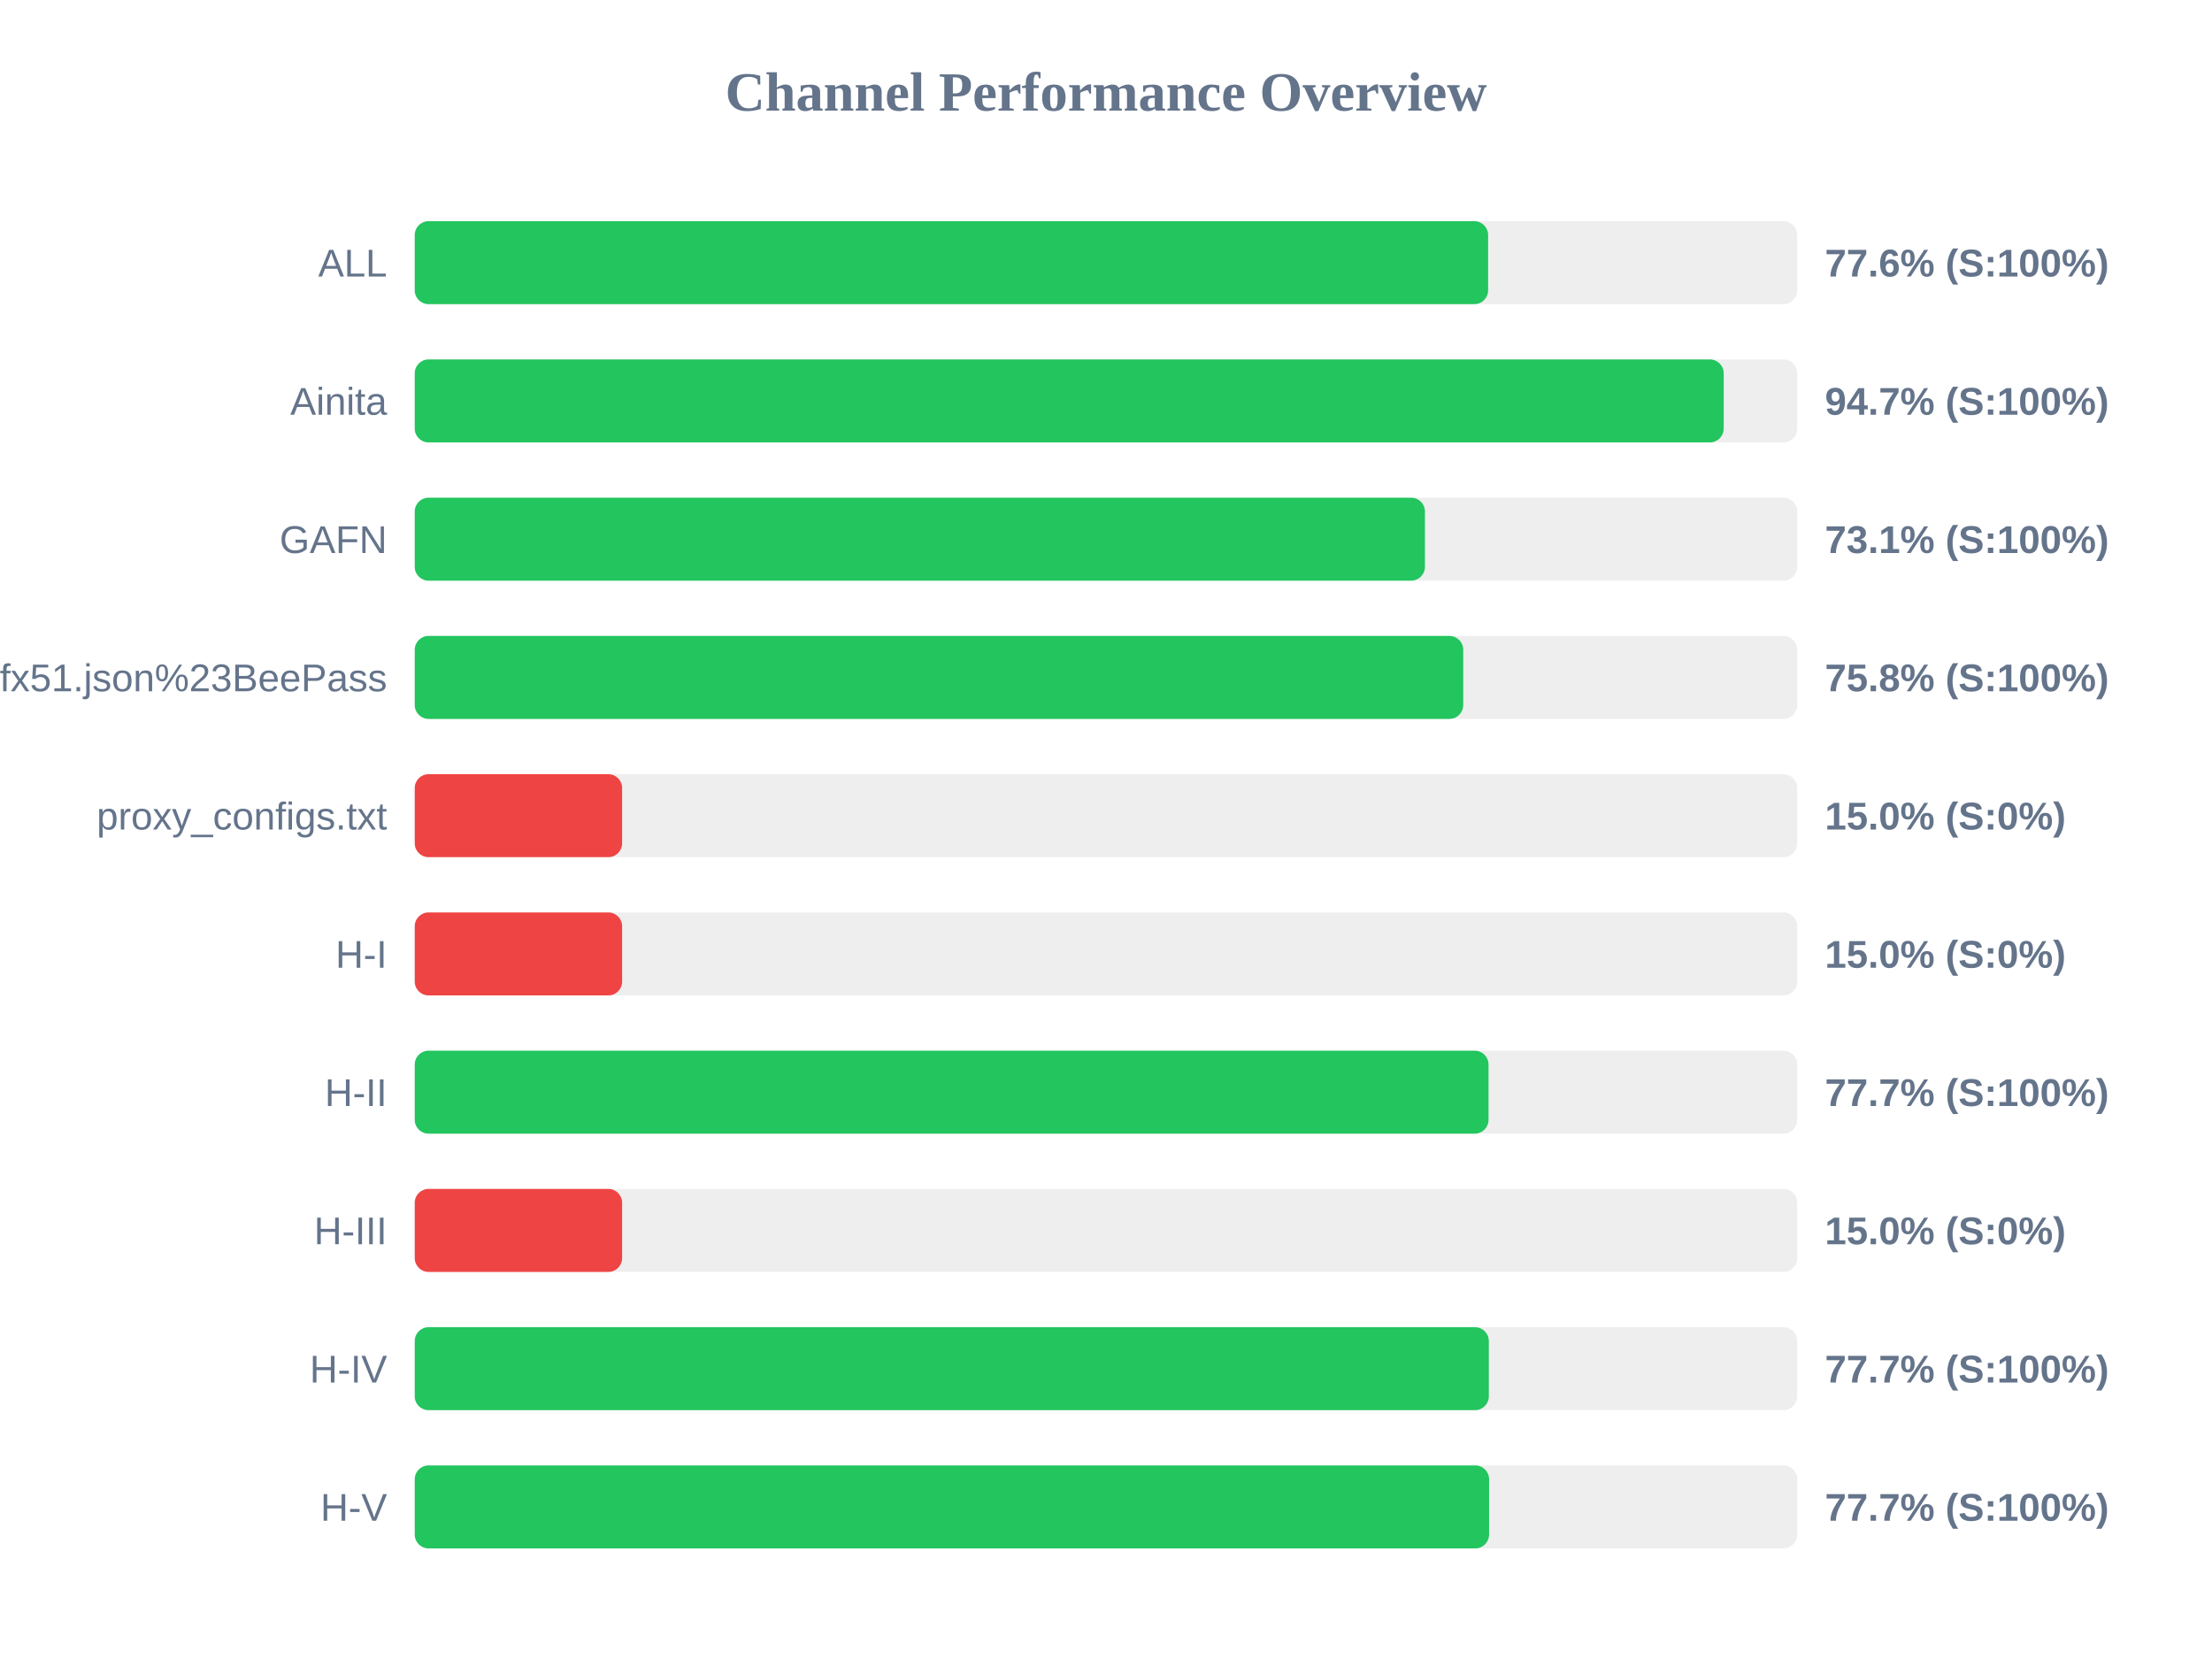
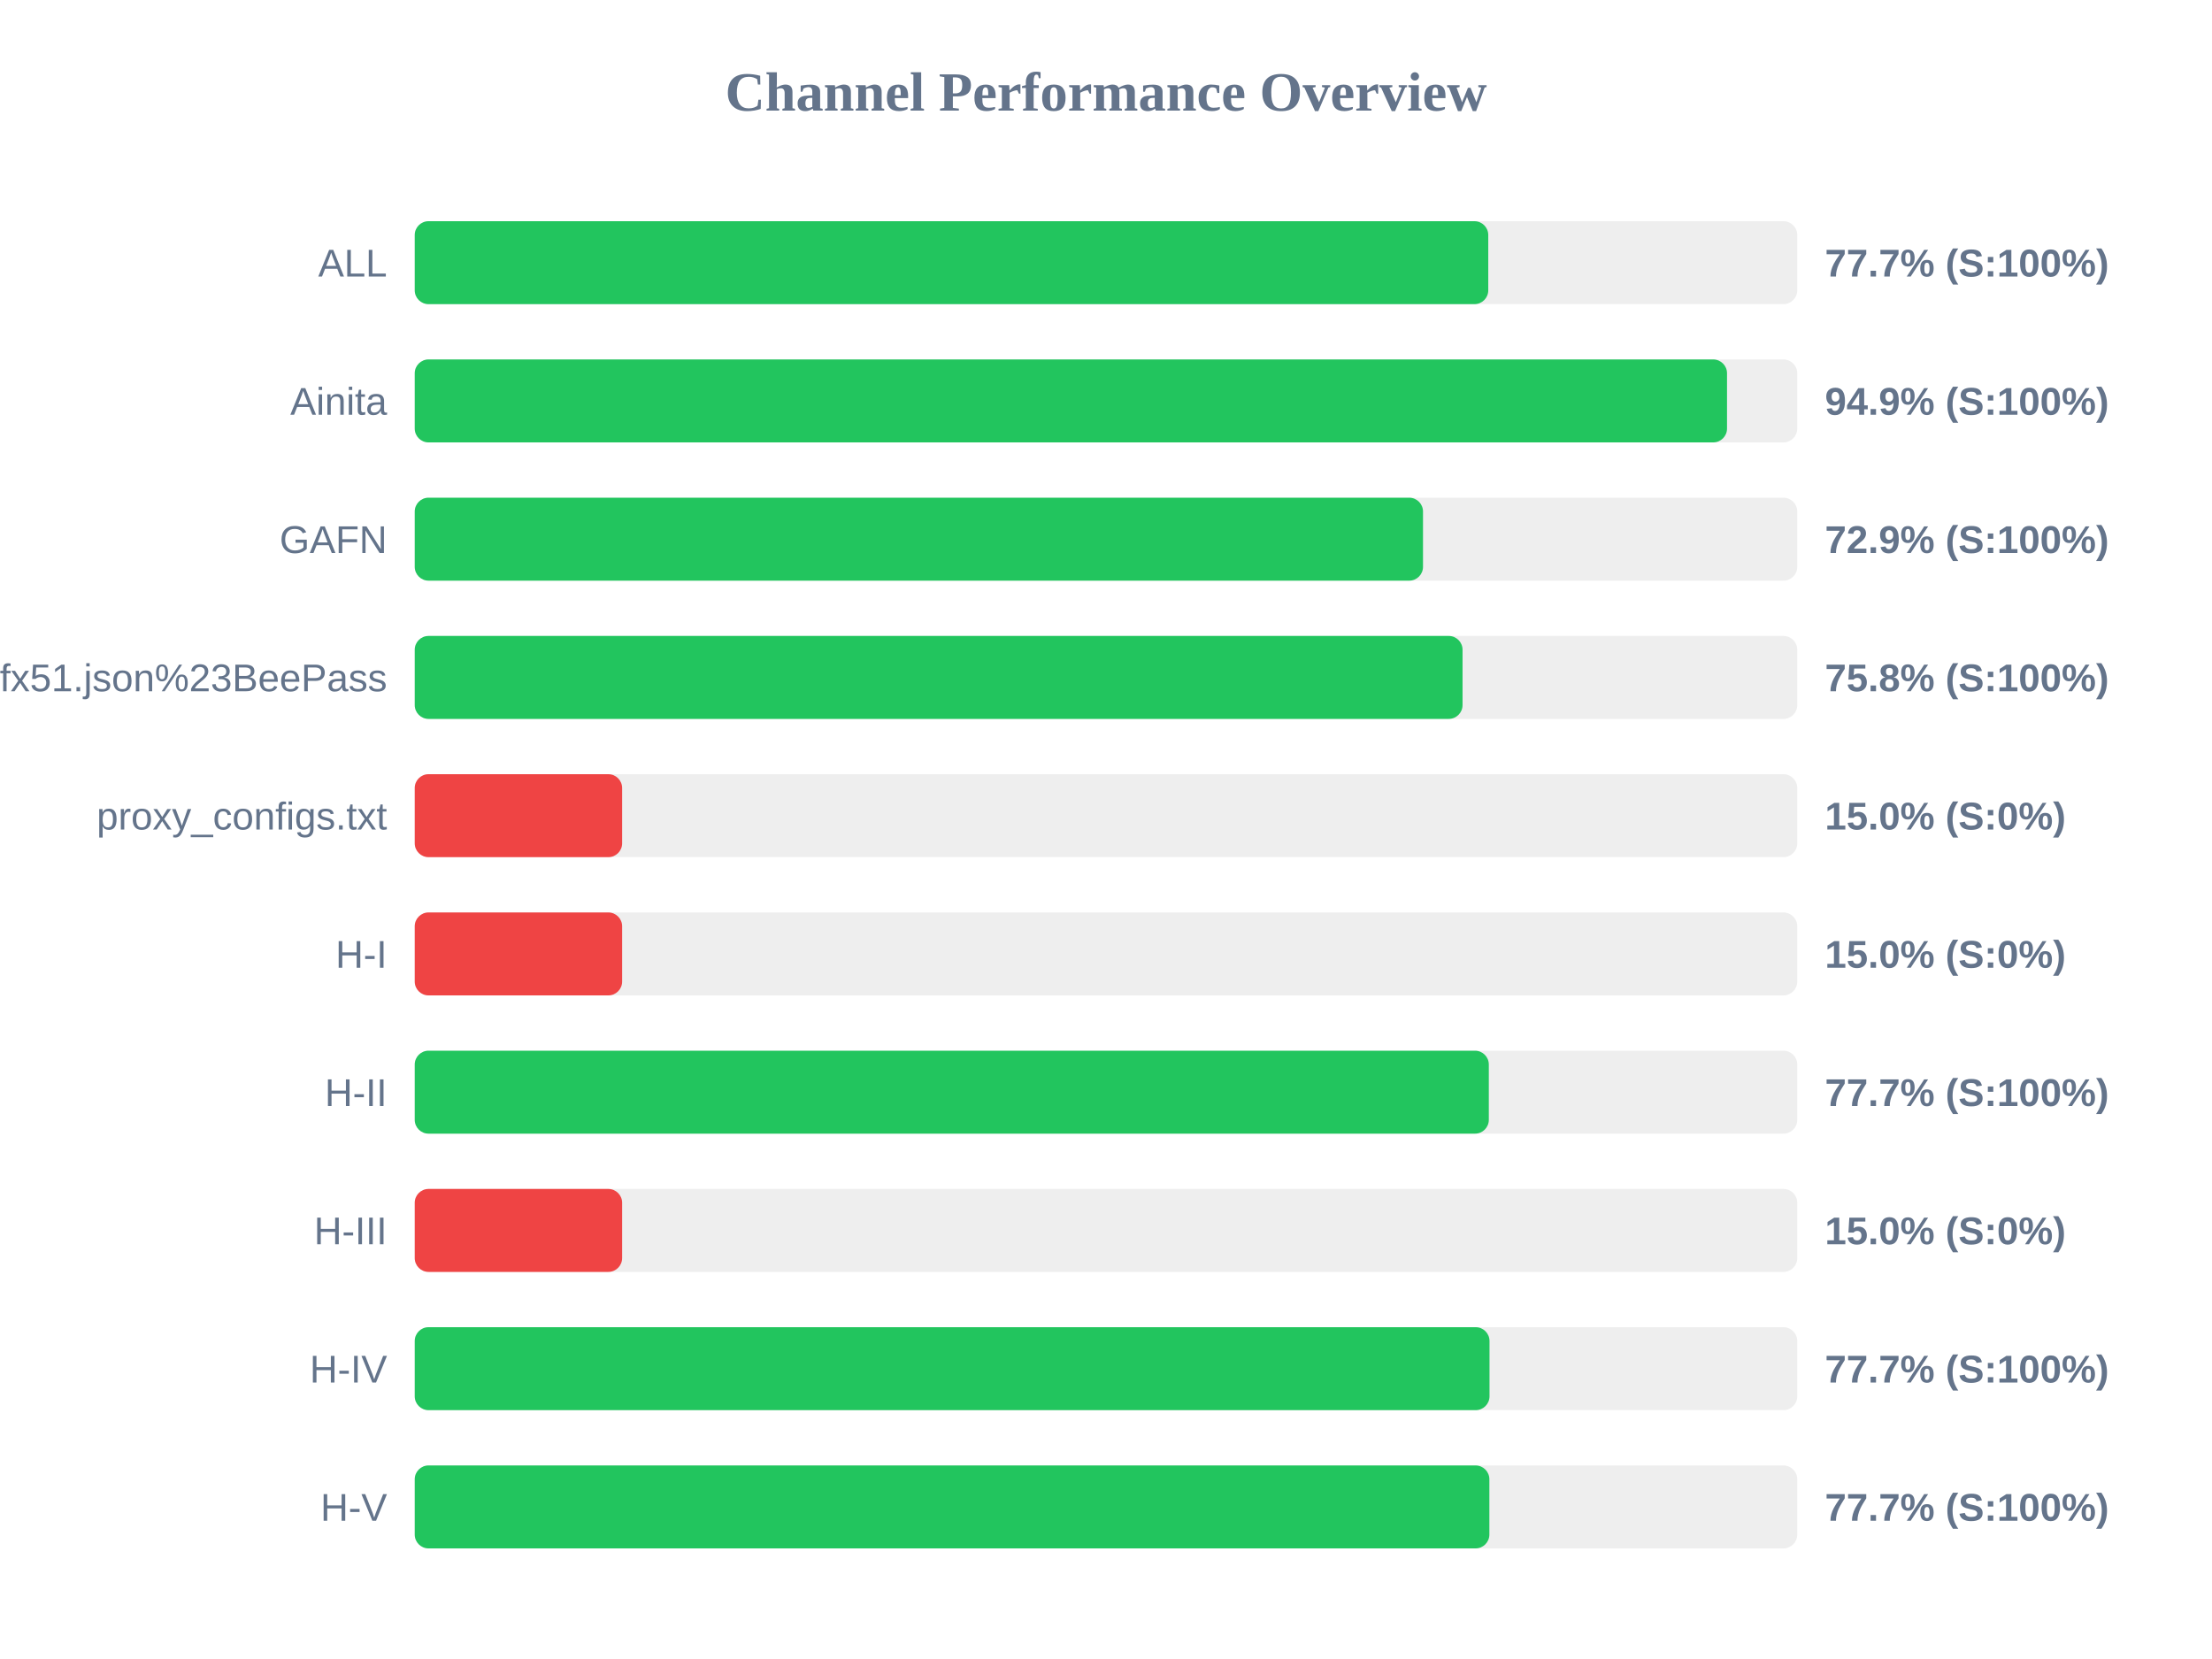
<svg xmlns="http://www.w3.org/2000/svg" width="800" height="600" version="1.1">
  <style>
        .row { font: 14px Arial; fill: #64748b; }
        .score { font: bold 14px Arial; fill: #64748b; }
    </style>
  <text x="400" y="40" text-anchor="middle" font-size="20px" font-weight="bold" fill="#64748b">Channel Performance Overview</text>
  <rect x="150" y="80" width="500" height="30" fill="#eee" rx="5" />
-   <rect x="150" y="80" width="388.2" height="30" fill="#22c55e" rx="5" />
+   <rect x="150" y="80" width="388.25" height="30" fill="#22c55e" rx="5" />
  <text x="140" y="100" text-anchor="end" class="row">ALL</text>
-   <text x="660" y="100" text-anchor="start" class="score">77.6% (S:100%)</text>
+   <text x="660" y="100" text-anchor="start" class="score">77.7% (S:100%)</text>
  <rect x="150" y="130" width="500" height="30" fill="#eee" rx="5" />
-   <rect x="150" y="130" width="473.4" height="30" fill="#22c55e" rx="5" />
+   <rect x="150" y="130" width="474.6" height="30" fill="#22c55e" rx="5" />
  <text x="140" y="150" text-anchor="end" class="row">Ainita</text>
-   <text x="660" y="150" text-anchor="start" class="score">94.7% (S:100%)</text>
+   <text x="660" y="150" text-anchor="start" class="score">94.9% (S:100%)</text>
  <rect x="150" y="180" width="500" height="30" fill="#eee" rx="5" />
-   <rect x="150" y="180" width="365.35" height="30" fill="#22c55e" rx="5" />
+   <rect x="150" y="180" width="364.65" height="30" fill="#22c55e" rx="5" />
  <text x="140" y="200" text-anchor="end" class="row">GAFN</text>
-   <text x="660" y="200" text-anchor="start" class="score">73.1% (S:100%)</text>
+   <text x="660" y="200" text-anchor="start" class="score">72.9% (S:100%)</text>
  <rect x="150" y="230" width="500" height="30" fill="#eee" rx="5" />
-   <rect x="150" y="230" width="379.2" height="30" fill="#22c55e" rx="5" />
+   <rect x="150" y="230" width="378.95" height="30" fill="#22c55e" rx="5" />
  <text x="140" y="250" text-anchor="end" class="row">sub?s=ssconf%3A%2F%2Fs3.amazonaws.com%2Fbeedynconprd%2Fzf38bv6oxi1nv3wfkpmxyfl8yj5fargza3foantoalu16vznl0ckxx7bgf1ufx51.json%23BeePass</text>
  <text x="660" y="250" text-anchor="start" class="score">75.8% (S:100%)</text>
  <rect x="150" y="280" width="500" height="30" fill="#eee" rx="5" />
  <rect x="150" y="280" width="75.0" height="30" fill="#ef4444" rx="5" />
  <text x="140" y="300" text-anchor="end" class="row">proxy_configs.txt</text>
  <text x="660" y="300" text-anchor="start" class="score">15.0% (S:0%)</text>
  <rect x="150" y="330" width="500" height="30" fill="#eee" rx="5" />
  <rect x="150" y="330" width="75.0" height="30" fill="#ef4444" rx="5" />
  <text x="140" y="350" text-anchor="end" class="row">H-I</text>
  <text x="660" y="350" text-anchor="start" class="score">15.0% (S:0%)</text>
  <rect x="150" y="380" width="500" height="30" fill="#eee" rx="5" />
-   <rect x="150" y="380" width="388.35" height="30" fill="#22c55e" rx="5" />
+   <rect x="150" y="380" width="388.45" height="30" fill="#22c55e" rx="5" />
  <text x="140" y="400" text-anchor="end" class="row">H-II</text>
  <text x="660" y="400" text-anchor="start" class="score">77.7% (S:100%)</text>
  <rect x="150" y="430" width="500" height="30" fill="#eee" rx="5" />
  <rect x="150" y="430" width="75.0" height="30" fill="#ef4444" rx="5" />
  <text x="140" y="450" text-anchor="end" class="row">H-III</text>
  <text x="660" y="450" text-anchor="start" class="score">15.0% (S:0%)</text>
  <rect x="150" y="480" width="500" height="30" fill="#eee" rx="5" />
-   <rect x="150" y="480" width="388.45" height="30" fill="#22c55e" rx="5" />
+   <rect x="150" y="480" width="388.7" height="30" fill="#22c55e" rx="5" />
  <text x="140" y="500" text-anchor="end" class="row">H-IV</text>
  <text x="660" y="500" text-anchor="start" class="score">77.7% (S:100%)</text>
  <rect x="150" y="530" width="500" height="30" fill="#eee" rx="5" />
-   <rect x="150" y="530" width="388.55" height="30" fill="#22c55e" rx="5" />
+   <rect x="150" y="530" width="388.65" height="30" fill="#22c55e" rx="5" />
  <text x="140" y="550" text-anchor="end" class="row">H-V</text>
  <text x="660" y="550" text-anchor="start" class="score">77.7% (S:100%)</text>
</svg>
